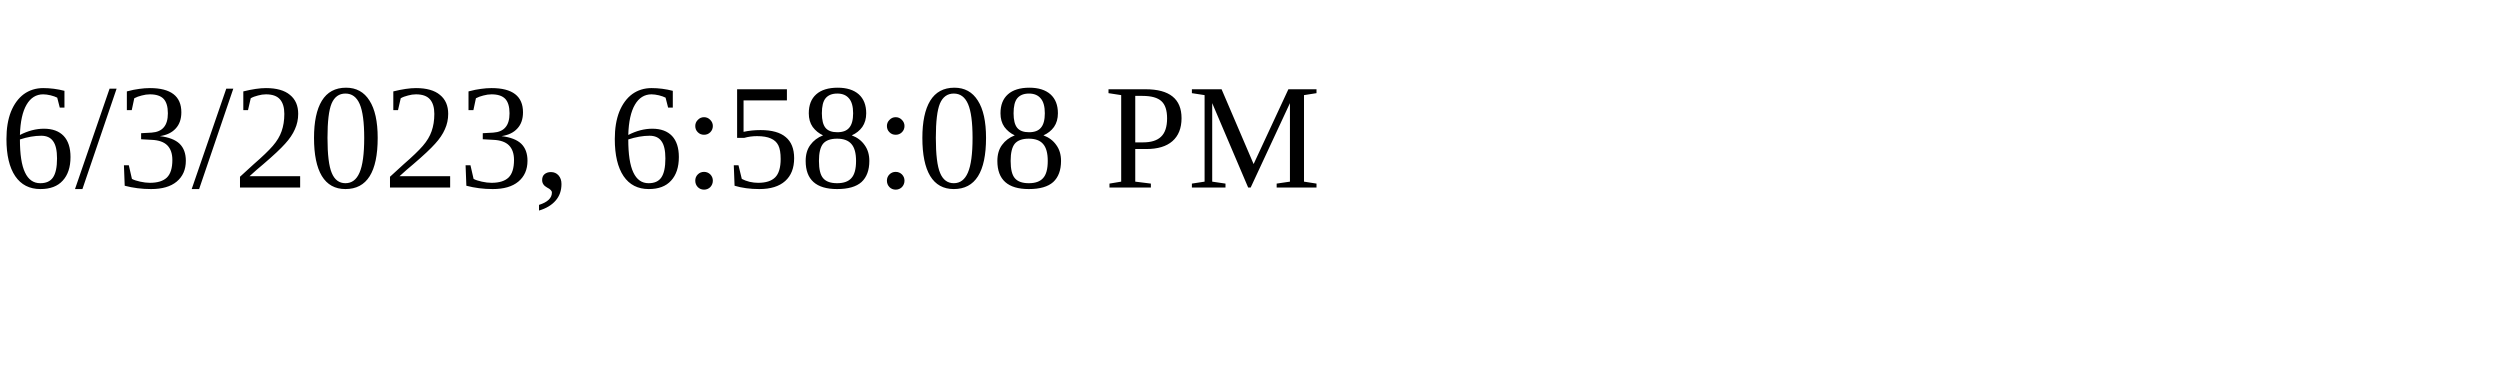
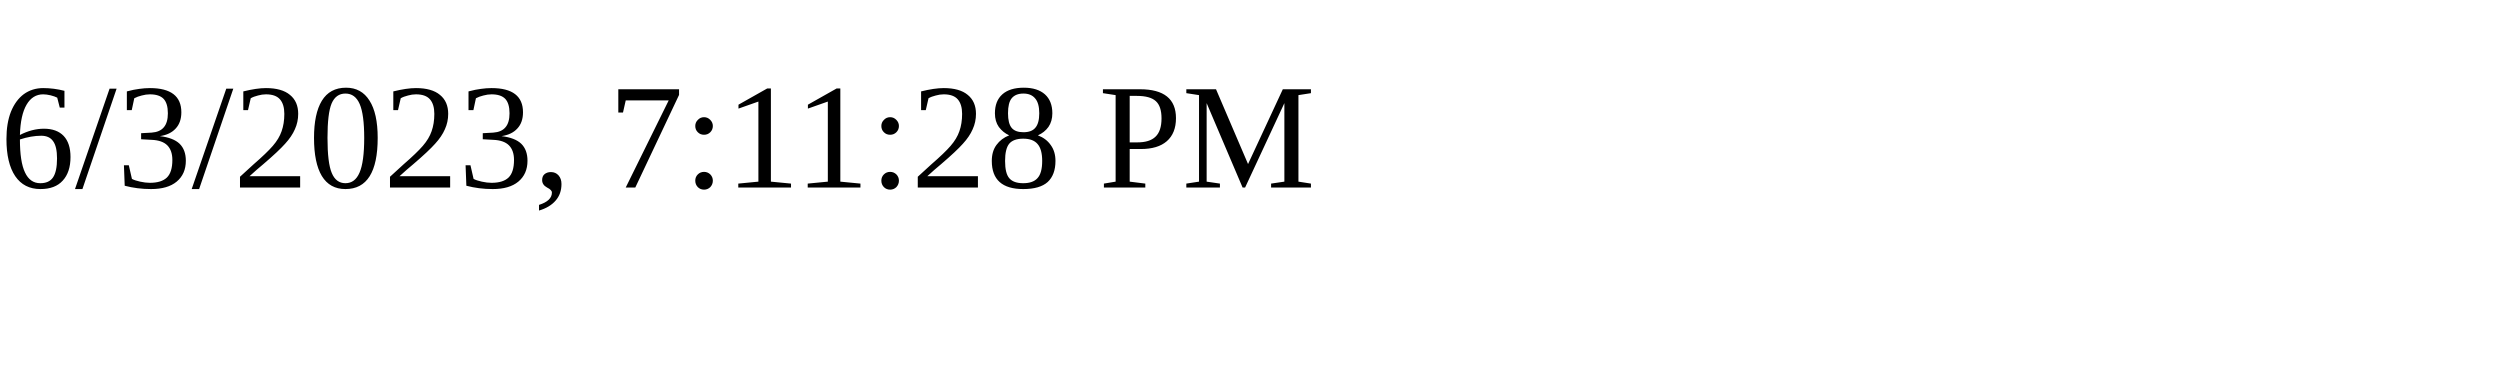
<svg xmlns="http://www.w3.org/2000/svg" height="30" width="200">
-   <text x="0" y="15">6/3/2023, 6:58:08 PM</text>
+   <text x="0" y="15">6/3/2023, 7:11:28 PM</text>
</svg>
